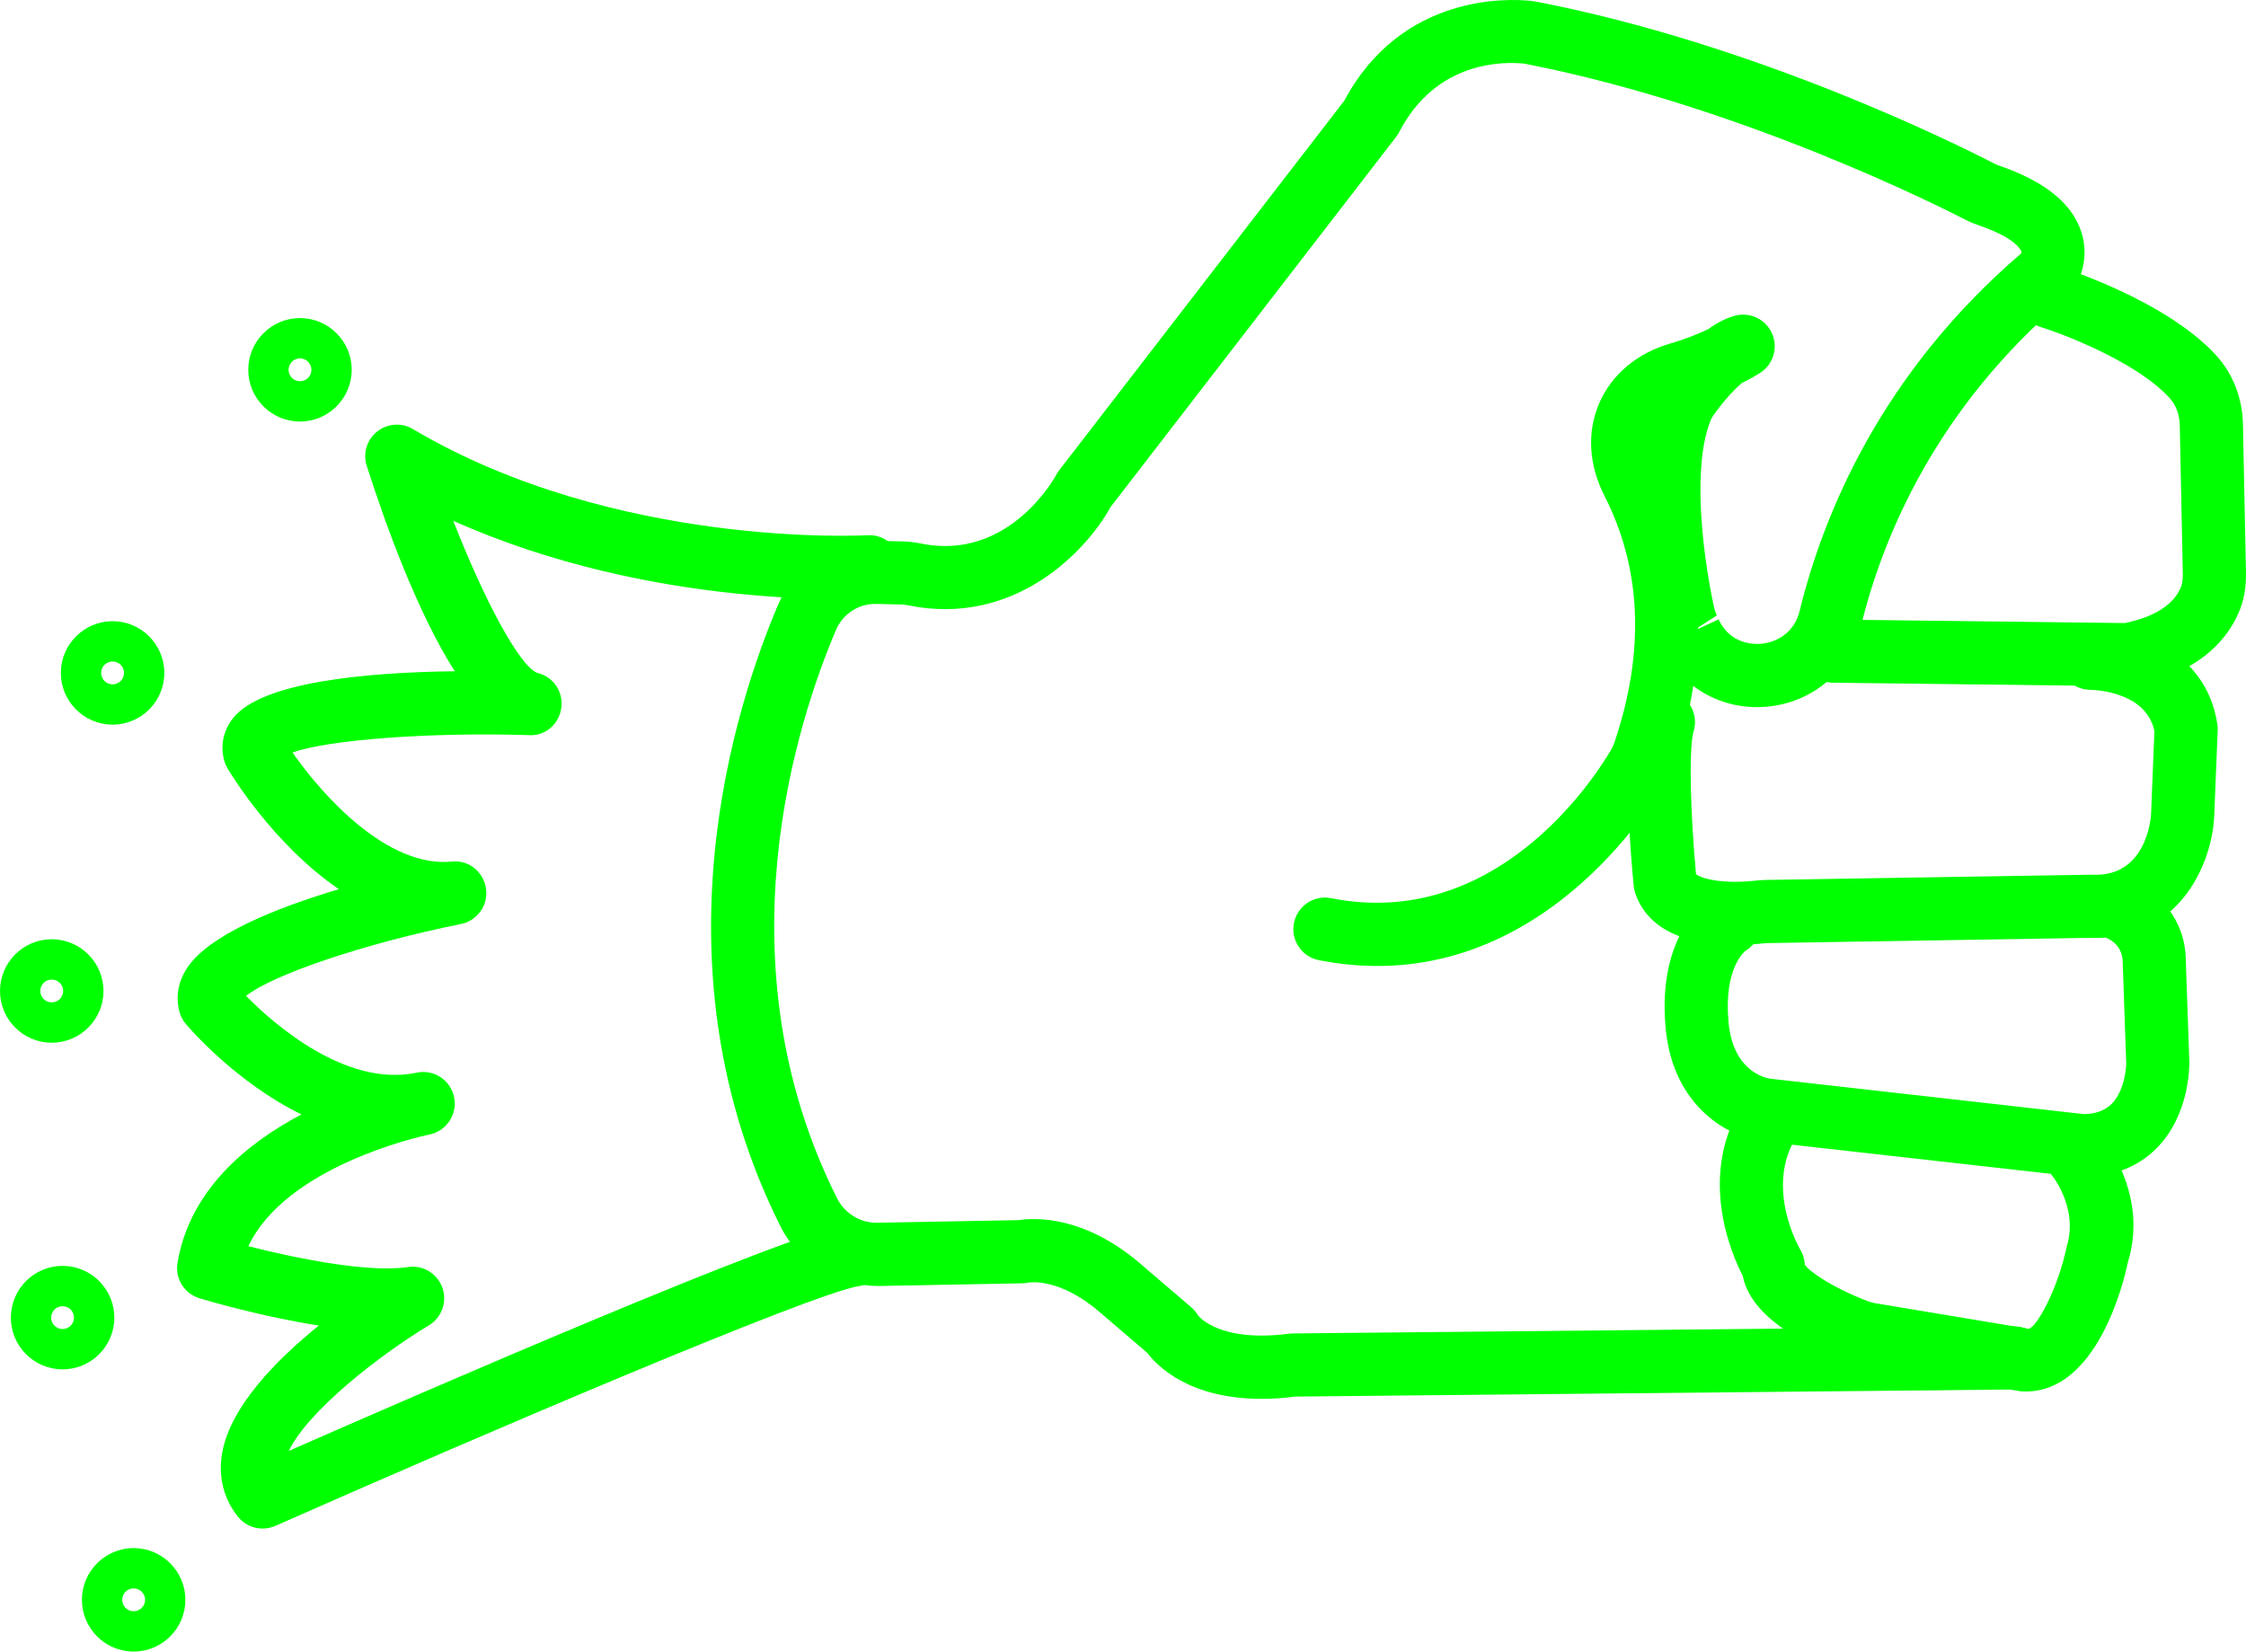
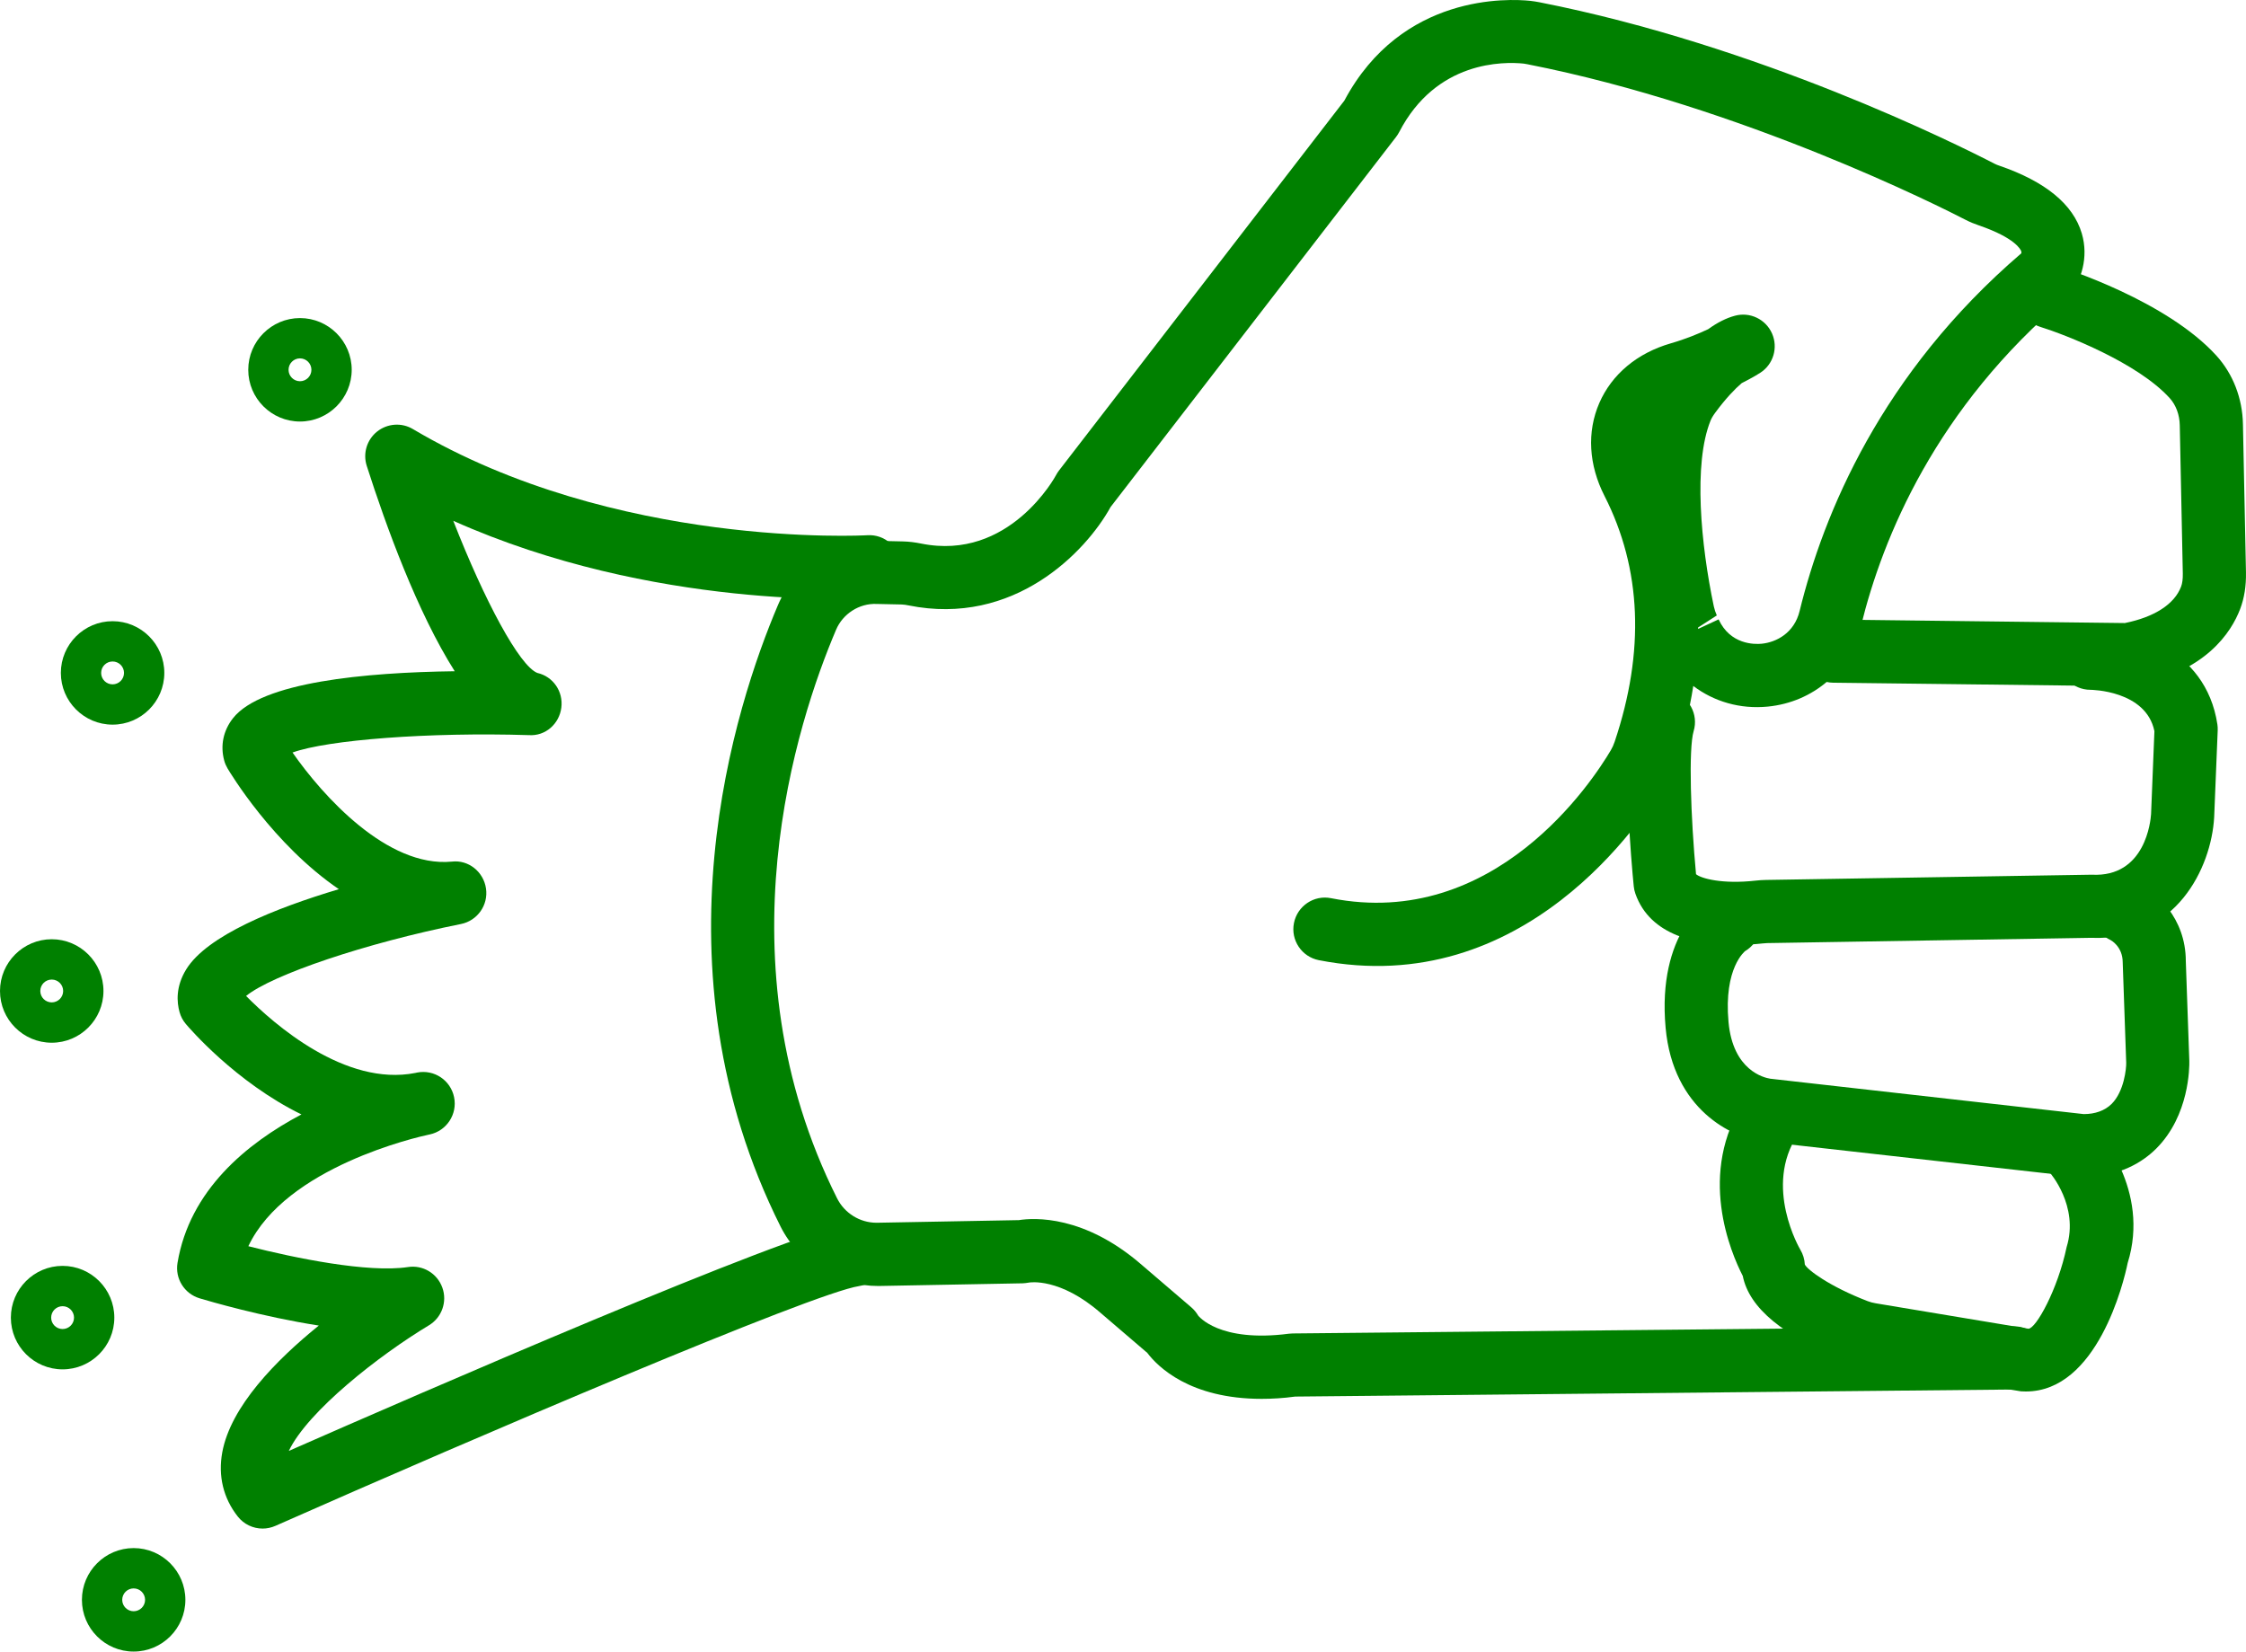
- <svg xmlns="http://www.w3.org/2000/svg" version="1.1" x="0px" y="0px" viewBox="0 0 71.12 52.302" style="fill:lime" enable-background="new 0 0 100 100" xml:space="preserve" id="svg2" width="71.12" height="52.302">
+ <svg xmlns="http://www.w3.org/2000/svg" version="1.1" x="0px" y="0px" viewBox="0 0 71.12 52.302" style="fill:green" enable-background="new 0 0 100 100" xml:space="preserve" id="svg2" width="71.12" height="52.302">
  <defs id="defs28" />
  <path d="m 39.95,44.299 c -2.271,0 -3.289,-1.017 -3.621,-1.456 l -1.477,-1.265 c -1.291,-1.125 -2.246,-0.969 -2.284,-0.959 -0.053,0.009 -0.136,0.021 -0.188,0.021 l -4.564,0.085 c -1.283,0.001 -2.512,-0.712 -3.097,-1.878 -4.129,-8.236 -1.436,-16.508 -0.086,-19.683 0.537,-1.269 1.781,-2.099 3.174,-2.036 l 0.791,0.018 c 0.188,0.004 0.382,0.03 0.567,0.067 2.801,0.571 4.261,-2.138 4.274,-2.165 0.027,-0.052 0.059,-0.101 0.094,-0.147 l 9.036,-11.714 c 1.816,-3.405 5.221,-3.23 5.889,-3.16 0.1,0.011 0.195,0.027 0.291,0.045 C 55.701,1.439 61.972,4.572 63.158,5.185 c 0.05,0.026 0.101,0.045 0.151,0.062 1.46,0.501 2.337,1.222 2.611,2.144 0.23,0.775 -0.039,1.502 -0.34,1.889 -0.043,0.055 -0.091,0.105 -0.145,0.15 -4.129,3.484 -5.818,7.577 -6.508,10.397 -0.345,1.408 -1.504,2.409 -2.953,2.55 -0.874,0.085 -1.703,-0.159 -2.356,-0.654 -0.123,0.792 -0.32,1.595 -0.593,2.405 -0.076,0.226 -0.176,0.445 -0.296,0.648 -0.688,1.167 -4.46,6.907 -10.967,5.631 -0.542,-0.106 -0.896,-0.633 -0.789,-1.174 0.106,-0.542 0.634,-0.898 1.174,-0.789 5.192,1.027 8.292,-3.722 8.859,-4.684 0.049,-0.082 0.09,-0.173 0.122,-0.269 0.962,-2.861 0.854,-5.479 -0.32,-7.783 -0.503,-0.985 -0.562,-2.03 -0.167,-2.942 0.396,-0.913 1.2,-1.585 2.265,-1.893 0.478,-0.138 0.884,-0.307 1.185,-0.449 0.29,-0.21 0.573,-0.353 0.849,-0.426 0.472,-0.128 0.972,0.111 1.171,0.561 0.199,0.45 0.043,0.978 -0.37,1.245 -0.018,0.012 -0.229,0.148 -0.591,0.33 -0.211,0.18 -0.501,0.481 -0.83,0.926 -0.075,0.101 -0.126,0.186 -0.156,0.262 -0.55,1.363 -0.307,3.931 0.104,5.879 0.021,0.096 0.054,0.197 0.095,0.289 l -0.592,0.381 c -10e-4,0.015 -10e-4,0.031 -10e-4,0.046 l 0.65,-0.302 c 0.371,0.802 1.135,0.792 1.361,0.771 0.471,-0.046 1.035,-0.342 1.204,-1.035 0.753,-3.076 2.582,-7.524 7.021,-11.33 0.003,-0.019 0.004,-0.043 -0.004,-0.067 -0.015,-0.042 -0.177,-0.417 -1.337,-0.815 -0.145,-0.049 -0.291,-0.108 -0.429,-0.18 -0.699,-0.362 -7.046,-3.583 -13.873,-4.925 -0.038,-0.008 -0.077,-0.015 -0.116,-0.02 -0.622,-0.063 -2.767,-0.105 -3.944,2.173 -0.028,0.053 -0.061,0.104 -0.097,0.151 l -9.039,11.718 c -0.782,1.422 -3.061,3.794 -6.402,3.115 -0.068,-0.014 -0.141,-0.026 -0.212,-0.028 l -0.791,-0.017 c -0.557,-0.026 -1.076,0.316 -1.288,0.818 -1.241,2.919 -3.722,10.515 0.032,18.004 0.237,0.473 0.725,0.774 1.246,0.774 0.009,0 0.018,0 0.025,0 l 4.486,-0.083 c 0.486,-0.077 2.076,-0.163 3.896,1.422 l 1.565,1.341 c 0.086,0.074 0.159,0.162 0.216,0.26 0.005,0.002 0.646,0.864 2.876,0.574 0.04,-0.005 0.079,-0.008 0.119,-0.008 l 22.837,-0.225 c 0.003,0 0.007,0 0.01,0 0.548,0 0.994,0.441 1,0.99 0.006,0.552 -0.438,1.004 -0.99,1.01 l -22.778,0.224 c -0.383,0.052 -0.736,0.072 -1.064,0.072 z" id="path4" />
  <path d="m 67.373,21.732 c -0.004,0 -0.008,0 -0.012,0 l -9.314,-0.112 c -0.553,-0.007 -0.995,-0.46 -0.988,-1.012 0.007,-0.548 0.453,-0.988 1,-0.988 0.004,0 0.008,0 0.012,0 l 9.213,0.111 c 0.938,-0.19 1.568,-0.597 1.78,-1.152 0.04,-0.103 0.058,-0.243 0.055,-0.417 l -0.096,-4.691 c -0.006,-0.336 -0.119,-0.641 -0.317,-0.861 -1.013,-1.12 -3.302,-2.01 -4.099,-2.258 -0.527,-0.164 -0.821,-0.725 -0.657,-1.252 0.164,-0.527 0.722,-0.822 1.253,-0.657 0.138,0.043 3.404,1.076 4.987,2.827 0.521,0.578 0.817,1.345 0.833,2.161 l 0.096,4.692 c 0.008,0.438 -0.053,0.82 -0.186,1.168 -0.277,0.724 -1.083,2.001 -3.379,2.423 -0.06,0.012 -0.121,0.018 -0.181,0.018 z" id="path6" />
  <path d="m 54.933,29.926 c -1.141,0 -2.677,-0.269 -3.149,-1.628 -0.026,-0.074 -0.043,-0.151 -0.051,-0.23 -0.069,-0.697 -0.393,-4.243 -0.019,-5.491 0.158,-0.529 0.714,-0.831 1.245,-0.67 0.529,0.159 0.829,0.716 0.671,1.245 -0.167,0.557 -0.092,2.742 0.075,4.532 0.157,0.135 0.835,0.322 1.882,0.204 0.113,-0.012 0.227,-0.021 0.338,-0.022 l 10.31,-0.166 c 1.701,0.092 1.866,-1.714 1.879,-1.918 l 0.106,-2.627 c -0.265,-1.295 -2.009,-1.31 -2.026,-1.31 -0.553,0 -1,-0.448 -1,-1 0,-0.552 0.447,-1 1,-1 1.229,0 3.651,0.647 4.02,3.096 0.009,0.062 0.013,0.126 0.01,0.189 l -0.112,2.75 c -0.09,1.605 -1.21,3.933 -3.902,3.819 l -10.255,0.167 c -0.05,0.001 -0.097,0.005 -0.144,0.011 -0.232,0.025 -0.537,0.049 -0.878,0.049 z" id="path8" />
  <path d="m 65.934,37.275 c -0.032,0 -0.065,0 -0.099,-0.001 l -10.021,-1.128 c -0.96,-0.11 -2.836,-1.003 -3.072,-3.597 -0.273,-3.012 1.315,-4.042 1.497,-4.15 0.477,-0.278 1.088,-0.122 1.37,0.353 0.28,0.476 0.123,1.089 -0.353,1.37 l 0,0 c 0.005,0 -0.68,0.52 -0.522,2.246 0.14,1.533 1.127,1.763 1.324,1.793 l 9.912,1.119 c 0.006,0.001 0.013,0.001 0.019,0.001 0.343,0 0.657,-0.104 0.877,-0.323 0.396,-0.396 0.465,-1.126 0.461,-1.3 l -0.111,-3.184 c -10e-4,-0.502 -0.377,-0.7 -0.381,-0.702 -0.5,-0.234 -0.714,-0.831 -0.479,-1.33 0.234,-0.5 0.828,-0.716 1.33,-0.479 0.567,0.267 1.528,1.089 1.528,2.476 l 0.111,3.163 c 0.004,0.186 0.005,1.721 -1.047,2.771 -0.415,0.415 -1.156,0.902 -2.344,0.902 z" id="path10" />
  <path d="m 64.149,44.066 c -0.051,0 -0.103,-0.002 -0.156,-0.005 l -4.924,-0.816 c -0.219,-0.036 -0.43,-0.092 -0.64,-0.172 -1.952,-0.749 -3.041,-1.646 -3.244,-2.667 -0.372,-0.722 -1.471,-3.261 0.077,-5.584 0.306,-0.46 0.926,-0.584 1.387,-0.277 0.459,0.306 0.584,0.927 0.277,1.387 -1.095,1.643 0.07,3.624 0.082,3.644 0.085,0.142 0.134,0.303 0.142,0.468 0.075,0.161 0.77,0.692 1.993,1.162 0.08,0.03 0.164,0.053 0.252,0.067 l 4.831,0.805 c 0.001,0 0.003,0 0.004,0 0.238,0 0.928,-1.238 1.21,-2.585 0.402,-1.303 -0.532,-2.36 -0.541,-2.37 -0.375,-0.406 -0.35,-1.039 0.056,-1.413 0.406,-0.374 1.04,-0.35 1.413,0.056 0.071,0.077 1.731,1.911 1.005,4.231 -0.124,0.614 -0.966,4.069 -3.224,4.069 z" id="path12" />
  <path d="m 8.315,48.407 c -0.3,0 -0.593,-0.135 -0.787,-0.383 -0.458,-0.582 -0.627,-1.286 -0.489,-2.036 0.267,-1.447 1.699,-2.913 3.056,-4.01 -1.798,-0.28 -3.49,-0.777 -3.776,-0.863 -0.482,-0.146 -0.781,-0.626 -0.698,-1.122 0.382,-2.292 2.176,-3.777 3.924,-4.701 -2.092,-1.024 -3.566,-2.753 -3.662,-2.866 -0.092,-0.109 -0.159,-0.236 -0.197,-0.373 -0.089,-0.316 -0.125,-0.808 0.208,-1.351 0.659,-1.075 2.822,-1.942 4.836,-2.543 -2.083,-1.422 -3.441,-3.683 -3.526,-3.827 -0.045,-0.077 -0.081,-0.16 -0.104,-0.246 -0.129,-0.475 -0.03,-0.952 0.279,-1.343 0.902,-1.144 4.18,-1.449 7.02,-1.486 -1.182,-1.862 -2.179,-4.607 -2.786,-6.504 -0.127,-0.396 0.004,-0.829 0.329,-1.087 0.325,-0.258 0.776,-0.291 1.133,-0.078 6.41,3.799 14.305,3.367 14.388,3.362 0.553,-0.037 1.025,0.386 1.059,0.937 0.033,0.551 -0.386,1.025 -0.938,1.059 -0.31,0.019 -6.896,0.378 -13.231,-2.453 0.993,2.544 2.095,4.591 2.66,4.817 0.503,0.114 0.827,0.589 0.762,1.1 -0.065,0.511 -0.5,0.908 -1.032,0.87 -3.164,-0.098 -6.371,0.15 -7.48,0.551 0.95,1.365 2.999,3.651 5.042,3.455 0.529,-0.065 1.007,0.322 1.084,0.85 0.078,0.526 -0.271,1.021 -0.793,1.126 -3.026,0.606 -5.98,1.609 -6.804,2.278 0.875,0.885 3.135,2.878 5.361,2.438 0.025,-0.006 0.043,-0.01 0.053,-0.012 0.542,-0.106 1.063,0.242 1.173,0.781 0.11,0.538 -0.235,1.064 -0.772,1.179 -0.011,0.002 -0.022,0.005 -0.034,0.007 -0.339,0.072 -4.52,1.018 -5.709,3.532 1.478,0.377 3.791,0.85 5.05,0.661 0.474,-0.075 0.929,0.198 1.092,0.648 0.163,0.448 -0.015,0.95 -0.424,1.196 -1.583,0.954 -3.833,2.717 -4.437,3.978 4.073,-1.791 15.805,-6.898 17.756,-7.198 0.556,-0.087 1.057,0.291 1.141,0.836 0.084,0.546 -0.29,1.057 -0.836,1.141 -1.483,0.228 -12.125,4.779 -18.485,7.594 -0.132,0.058 -0.269,0.086 -0.406,0.086 z" id="path14" />
  <path d="m 9.499,13.349 c -0.903,0 -1.638,-0.735 -1.638,-1.638 0,-0.903 0.735,-1.638 1.638,-1.638 0.903,0 1.638,0.735 1.638,1.638 -0.001,0.903 -0.736,1.638 -1.638,1.638 z m 0,-2 c -0.2,0 -0.362,0.163 -0.362,0.362 0,0.199 0.163,0.362 0.362,0.362 0.199,0 0.362,-0.162 0.362,-0.362 0,-0.2 -0.163,-0.362 -0.362,-0.362 z" id="path16" />
  <path d="m 3.565,22.948 c -0.903,0 -1.638,-0.735 -1.638,-1.638 0,-0.903 0.735,-1.638 1.638,-1.638 0.903,0 1.638,0.735 1.638,1.638 0,0.903 -0.735,1.638 -1.638,1.638 z m 0,-2 c -0.2,0 -0.362,0.162 -0.362,0.362 0,0.2 0.162,0.362 0.362,0.362 0.2,0 0.362,-0.163 0.362,-0.362 0,-0.199 -0.162,-0.362 -0.362,-0.362 z" id="path18" />
  <path d="M 1.638,33.021 C 0.735,33.021 0,32.287 0,31.383 c 0,-0.904 0.735,-1.639 1.638,-1.639 0.903,0 1.638,0.735 1.638,1.639 0,0.904 -0.735,1.638 -1.638,1.638 z m 0,-2 c -0.2,0 -0.362,0.162 -0.362,0.362 0,0.199 0.163,0.361 0.362,0.361 0.199,0 0.362,-0.162 0.362,-0.361 0,-0.2 -0.162,-0.362 -0.362,-0.362 z" id="path20" />
  <path d="m 1.982,43.365 c -0.903,0 -1.638,-0.734 -1.638,-1.638 0,-0.904 0.735,-1.639 1.638,-1.639 0.903,0 1.638,0.735 1.638,1.639 0,0.904 -0.735,1.638 -1.638,1.638 z m 0,-2 c -0.2,0 -0.362,0.162 -0.362,0.362 0,0.199 0.163,0.361 0.362,0.361 0.199,0 0.362,-0.162 0.362,-0.361 0,-0.2 -0.162,-0.362 -0.362,-0.362 z" id="path22" />
  <path d="m 4.232,52.302 c -0.903,0 -1.638,-0.734 -1.638,-1.638 0,-0.904 0.735,-1.639 1.638,-1.639 0.903,0 1.638,0.735 1.638,1.639 0,0.904 -0.735,1.638 -1.638,1.638 z m 0,-2 c -0.2,0 -0.362,0.162 -0.362,0.362 0,0.199 0.163,0.361 0.362,0.361 0.199,0 0.362,-0.162 0.362,-0.361 0,-0.2 -0.162,-0.362 -0.362,-0.362 z" id="path24" />
</svg>
